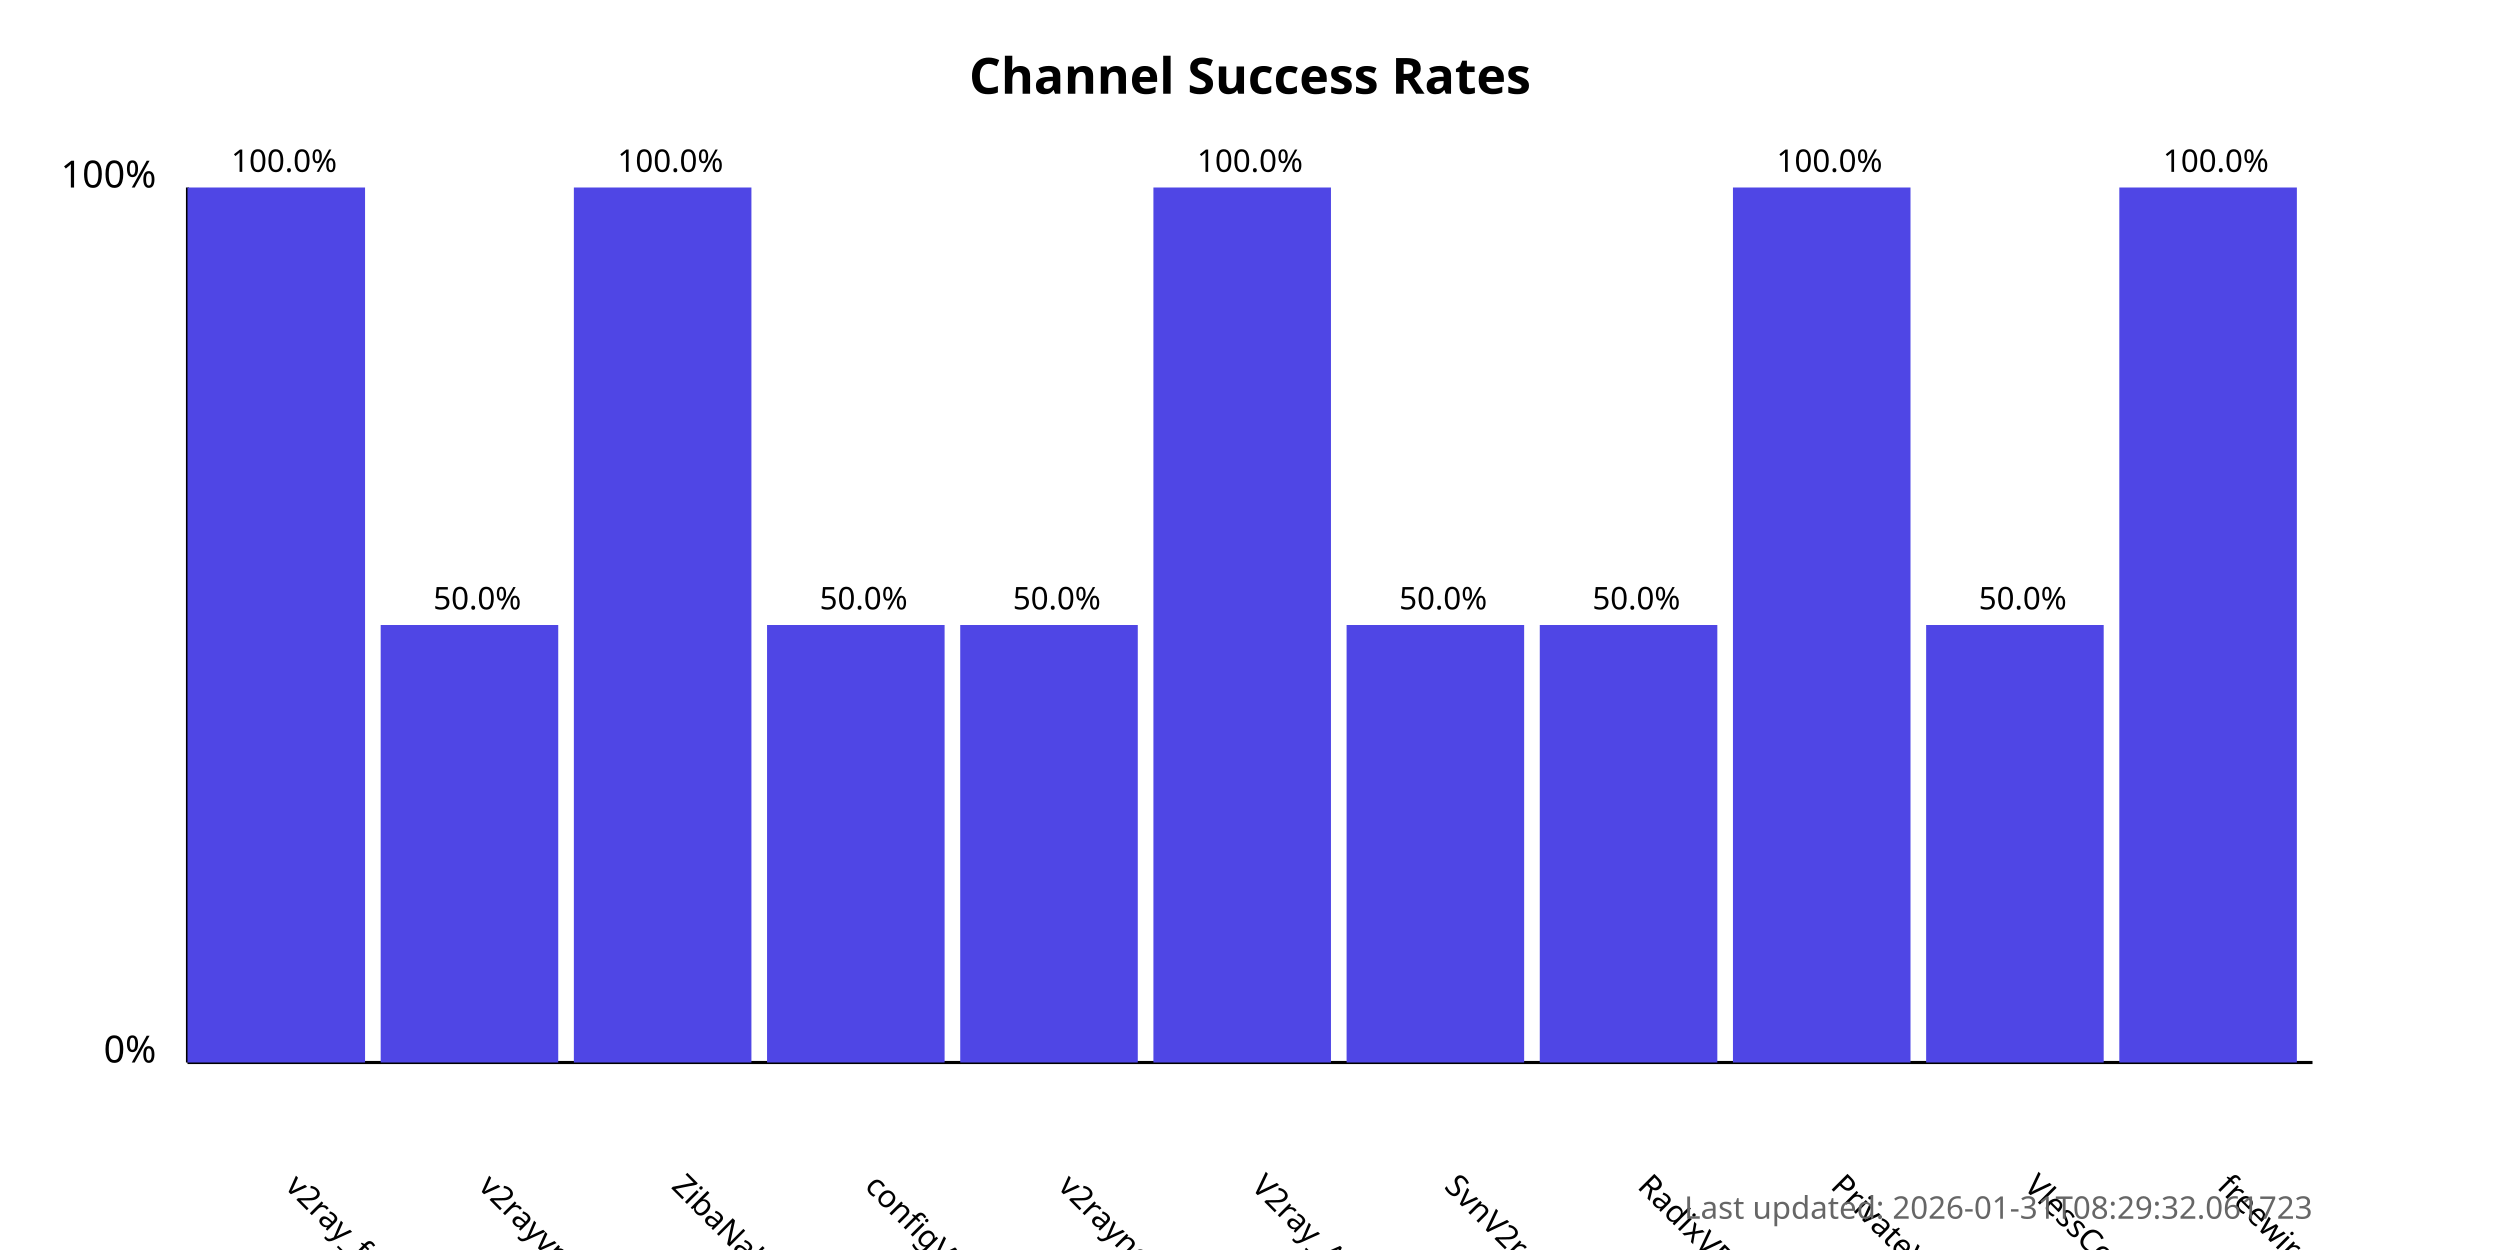
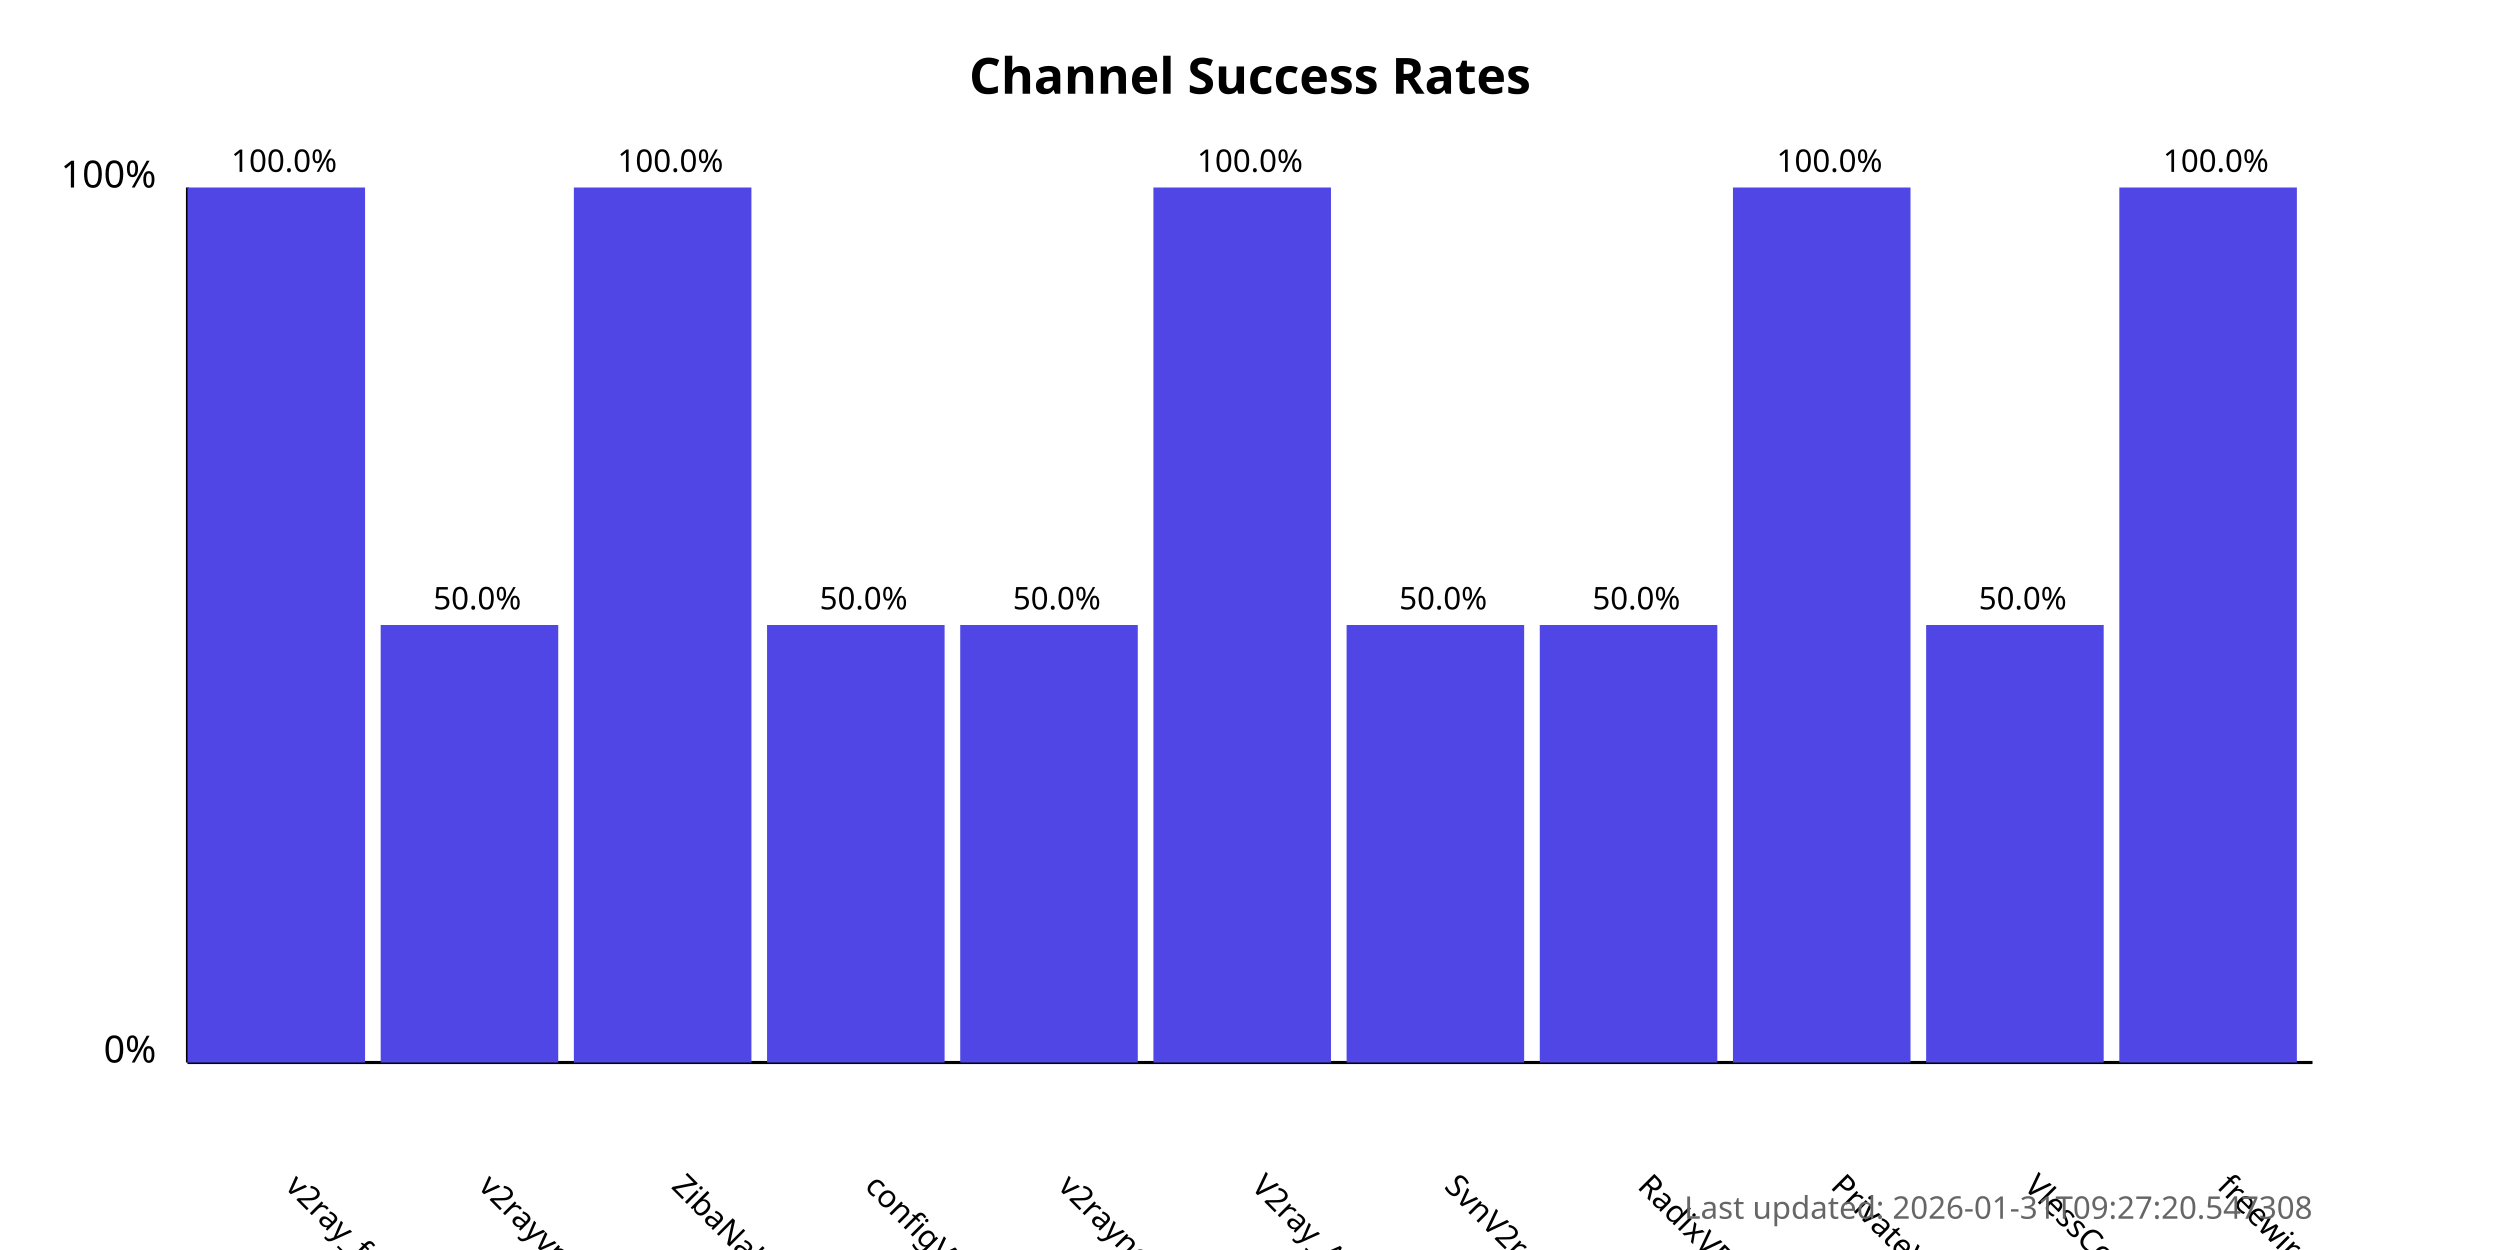
<svg xmlns="http://www.w3.org/2000/svg" width="800" height="400">
  <style>
            .chart-title { font: bold 16px sans-serif; }
            .axis-label { font: 12px sans-serif; }
            .tick-label { font: 10px sans-serif; }
            .bar { fill: #4f46e5; }
            .bar:hover { fill: #6366f1; }
            .timestamp { font: 10px sans-serif; fill: #666; }
        </style>
  <text x="400.0" y="30" text-anchor="middle" class="chart-title">
            Channel Success Rates
        </text>
  <line x1="60" y1="340" x2="60" y2="60" stroke="black" stroke-width="1" />
  <line x1="60" y1="340" x2="740" y2="340" stroke="black" stroke-width="1" />
  <text x="50" y="340" text-anchor="end" class="axis-label">0%</text>
  <text x="50" y="60" text-anchor="end" class="axis-label">100%</text>
  <g>
    <rect x="60" y="60.0" width="56.818" height="280.0" class="bar" />
    <text x="90.909" y="380" transform="rotate(45, 90.90909, 380)" text-anchor="start" class="tick-label">
                v2ray_free_conf
            </text>
    <text x="90.909" y="55.0" text-anchor="middle" class="tick-label">
                100.0%
            </text>
  </g>
  <g>
    <rect x="121.818" y="200.0" width="56.818" height="140.0" class="bar" />
    <text x="152.727" y="380" transform="rotate(45, 152.7273, 380)" text-anchor="start" class="tick-label">
                v2rayvpno
            </text>
    <text x="152.727" y="195.0" text-anchor="middle" class="tick-label">
                50.0%
            </text>
  </g>
  <g>
    <rect x="183.636" y="60.0" width="56.818" height="280.0" class="bar" />
    <text x="214.545" y="380" transform="rotate(45, 214.5455, 380)" text-anchor="start" class="tick-label">
                ZibaNabz
            </text>
    <text x="214.545" y="55.0" text-anchor="middle" class="tick-label">
                100.0%
            </text>
  </g>
  <g>
    <rect x="245.455" y="200.0" width="56.818" height="140.0" class="bar" />
    <text x="276.364" y="380" transform="rotate(45, 276.3636, 380)" text-anchor="start" class="tick-label">
                configV2rayForFree
            </text>
    <text x="276.364" y="195.0" text-anchor="middle" class="tick-label">
                50.0%
            </text>
  </g>
  <g>
    <rect x="307.273" y="200.0" width="56.818" height="140.0" class="bar" />
    <text x="338.182" y="380" transform="rotate(45, 338.1818, 380)" text-anchor="start" class="tick-label">
                v2rayngvpn
            </text>
    <text x="338.182" y="195.0" text-anchor="middle" class="tick-label">
                50.0%
            </text>
  </g>
  <g>
    <rect x="369.091" y="60.0" width="56.818" height="280.0" class="bar" />
    <text x="400.0" y="380" transform="rotate(45, 400.0, 380)" text-anchor="start" class="tick-label">
                V2ray_Alpha
            </text>
    <text x="400.0" y="55.0" text-anchor="middle" class="tick-label">
                100.0%
            </text>
  </g>
  <g>
    <rect x="430.909" y="200.0" width="56.818" height="140.0" class="bar" />
    <text x="461.818" y="380" transform="rotate(45, 461.8182, 380)" text-anchor="start" class="tick-label">
                SvnV2ray
            </text>
    <text x="461.818" y="195.0" text-anchor="middle" class="tick-label">
                50.0%
            </text>
  </g>
  <g>
    <rect x="492.727" y="200.0" width="56.818" height="140.0" class="bar" />
    <text x="523.636" y="380" transform="rotate(45, 523.6364, 380)" text-anchor="start" class="tick-label">
                RadixVPN
            </text>
    <text x="523.636" y="195.0" text-anchor="middle" class="tick-label">
                50.0%
            </text>
  </g>
  <g>
    <rect x="554.545" y="60.0" width="56.818" height="280.0" class="bar" />
    <text x="585.455" y="380" transform="rotate(45, 585.4545, 380)" text-anchor="start" class="tick-label">
                PrivateVPNs
            </text>
    <text x="585.455" y="55.0" text-anchor="middle" class="tick-label">
                100.0%
            </text>
  </g>
  <g>
    <rect x="616.364" y="200.0" width="56.818" height="140.0" class="bar" />
    <text x="647.273" y="380" transform="rotate(45, 647.2727, 380)" text-anchor="start" class="tick-label">
                VlessConfig
            </text>
    <text x="647.273" y="195.0" text-anchor="middle" class="tick-label">
                50.0%
            </text>
  </g>
  <g>
    <rect x="678.182" y="60.0" width="56.818" height="280.0" class="bar" />
    <text x="709.091" y="380" transform="rotate(45, 709.0909, 380)" text-anchor="start" class="tick-label">
                freewireguard
            </text>
    <text x="709.091" y="55.0" text-anchor="middle" class="tick-label">
                100.0%
            </text>
  </g>
  <text x="740" y="390" text-anchor="end" class="timestamp">
-             Last updated: 2026-01-31T08:29:32.061723
+             Last updated: 2026-01-31T09:27:20.547308
        </text>
</svg>
